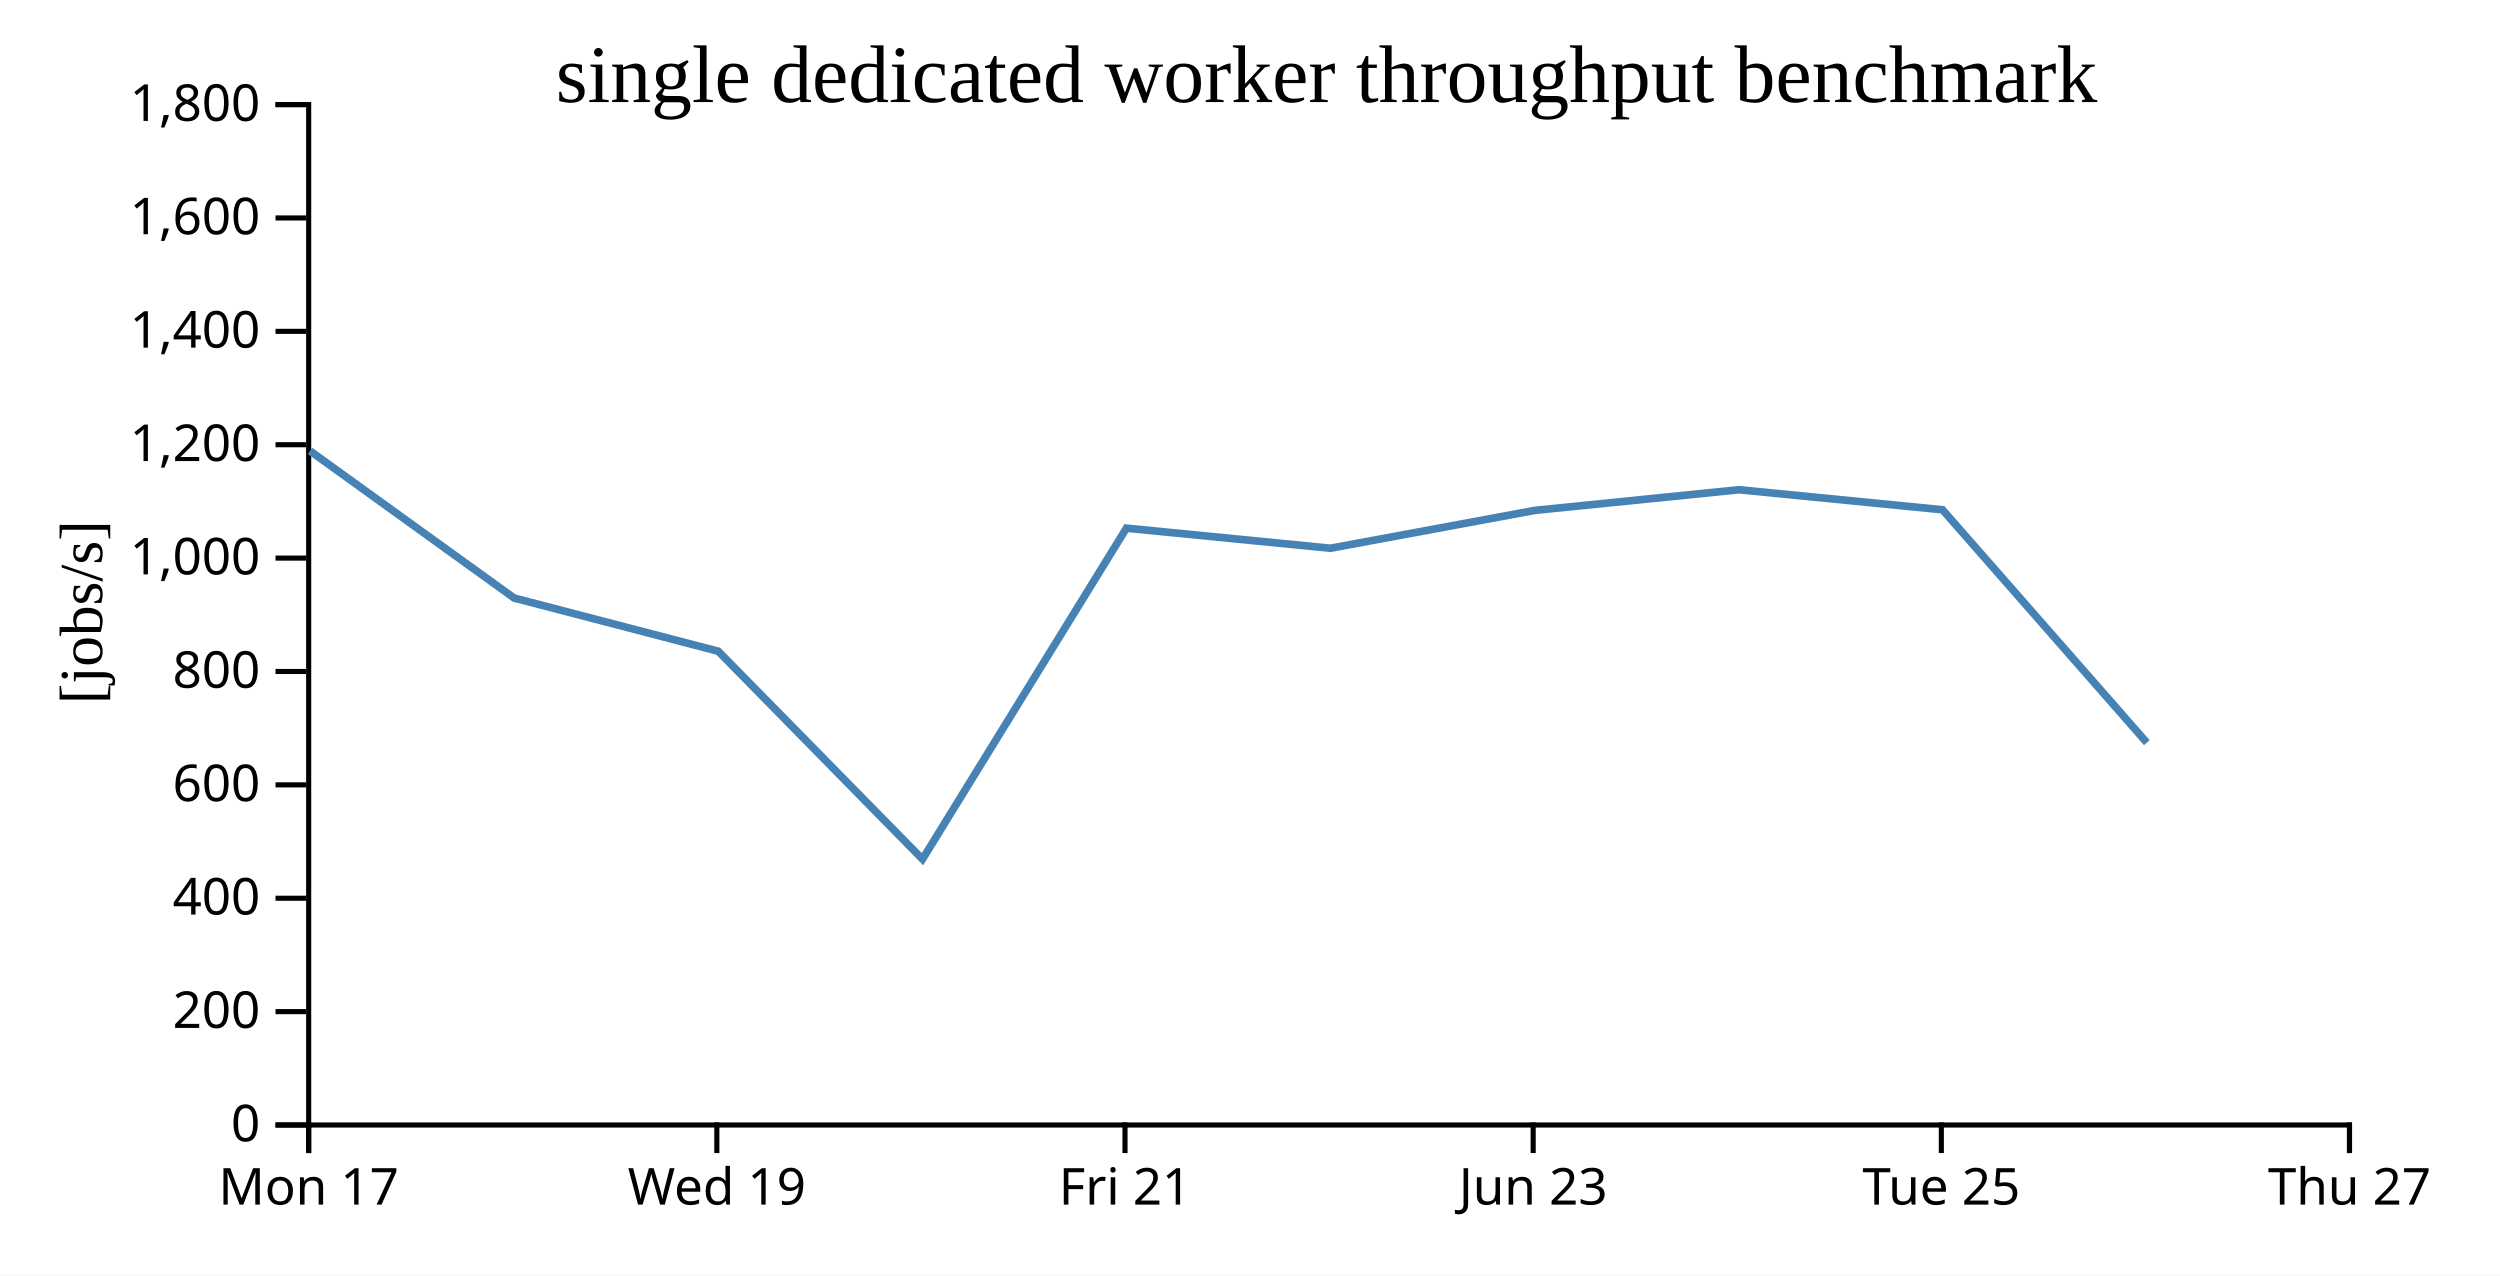
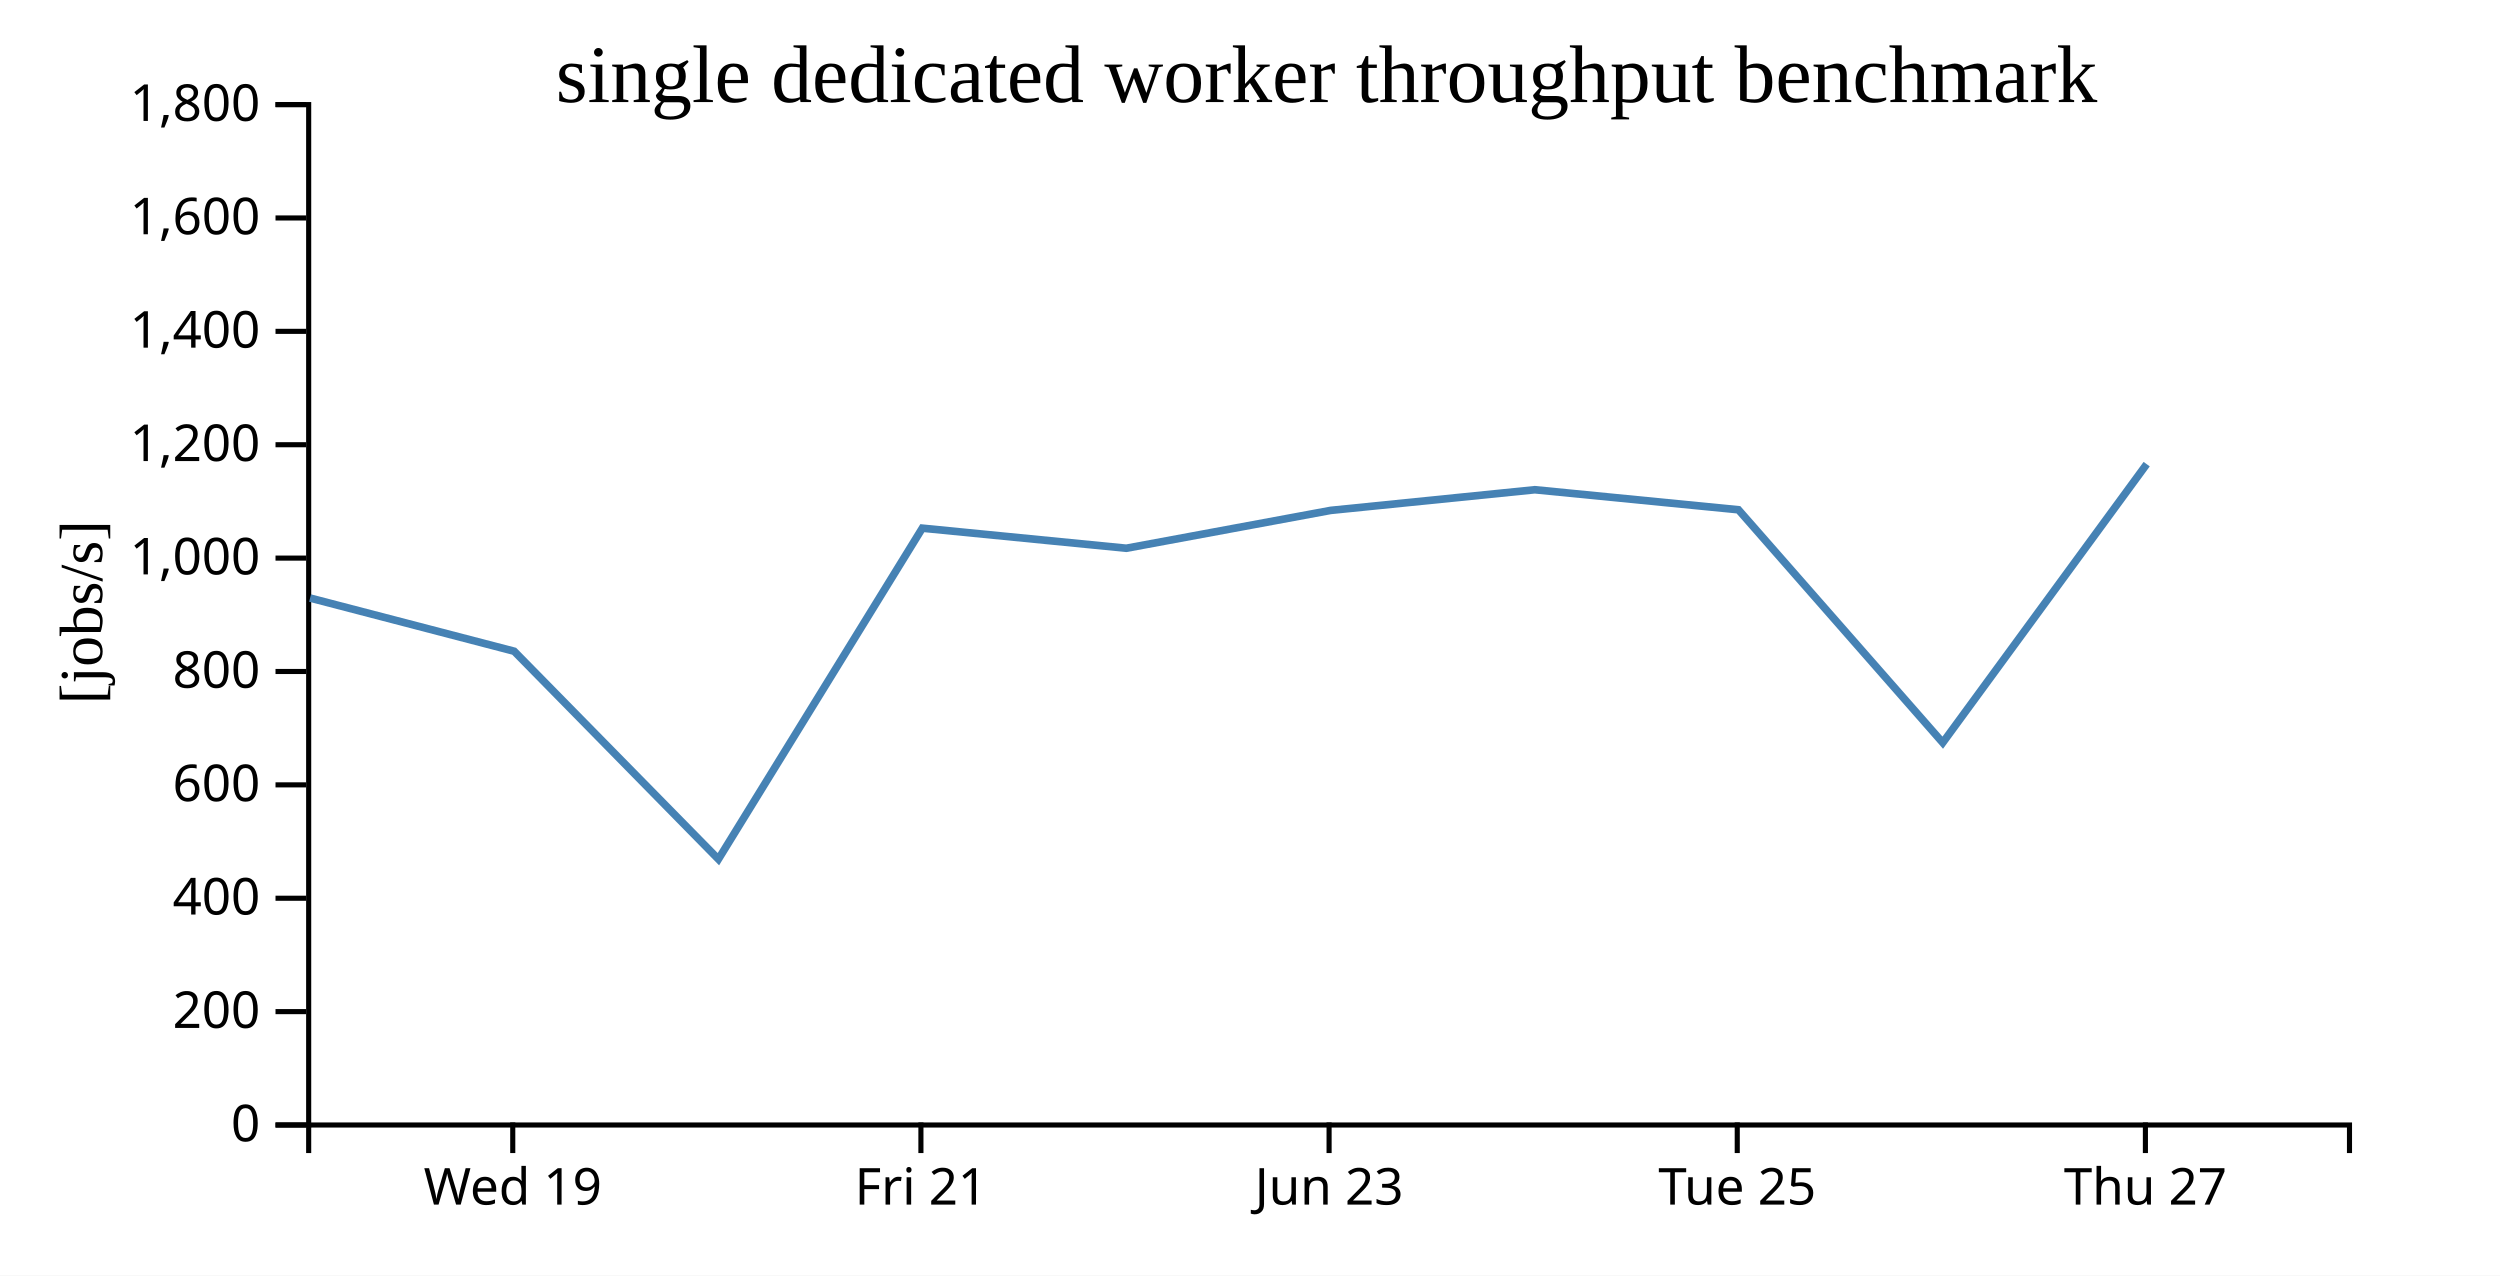
<svg xmlns="http://www.w3.org/2000/svg" width="490" height="250">
  <rect width="100%" height="100%" fill="white" />
  <g transform="translate(60,20)">
    <g transform="translate(0,200)" fill="none" font-size="10" font-family="sans-serif" text-anchor="middle">
      <path class="domain" stroke="currentColor" d="M0.5,6V0.5H400.5V6" />
-       <g class="tick" opacity="1" transform="translate(0.5,0)">
-         <line stroke="currentColor" y2="6" />
-         <text fill="currentColor" y="9" dy="0.71em">Mon 17</text>
-       </g>
-       <g class="tick" opacity="1" transform="translate(80.5,0)">
+       <g class="tick" opacity="1" transform="translate(40.5,0)">
        <line stroke="currentColor" y2="6" />
        <text fill="currentColor" y="9" dy="0.71em">Wed 19</text>
      </g>
-       <g class="tick" opacity="1" transform="translate(160.5,0)">
+       <g class="tick" opacity="1" transform="translate(120.5,0)">
        <line stroke="currentColor" y2="6" />
        <text fill="currentColor" y="9" dy="0.71em">Fri 21</text>
      </g>
-       <g class="tick" opacity="1" transform="translate(240.5,0)">
+       <g class="tick" opacity="1" transform="translate(200.5,0)">
        <line stroke="currentColor" y2="6" />
        <text fill="currentColor" y="9" dy="0.71em">Jun 23</text>
      </g>
-       <g class="tick" opacity="1" transform="translate(320.5,0)">
+       <g class="tick" opacity="1" transform="translate(280.5,0)">
        <line stroke="currentColor" y2="6" />
        <text fill="currentColor" y="9" dy="0.71em">Tue 25</text>
      </g>
-       <g class="tick" opacity="1" transform="translate(400.5,0)">
+       <g class="tick" opacity="1" transform="translate(360.5,0)">
        <line stroke="currentColor" y2="6" />
        <text fill="currentColor" y="9" dy="0.71em">Thu 27</text>
      </g>
    </g>
    <g fill="none" font-size="10" font-family="sans-serif" text-anchor="end">
      <path class="domain" stroke="currentColor" d="M-6,200.5H0.5V0.5H-6" />
      <g class="tick" opacity="1" transform="translate(0,200.5)">
        <line stroke="currentColor" x2="-6" />
        <text fill="currentColor" x="-9" dy="0.32em">0</text>
      </g>
      <g class="tick" opacity="1" transform="translate(0,178.2778)">
        <line stroke="currentColor" x2="-6" />
        <text fill="currentColor" x="-9" dy="0.32em">200</text>
      </g>
      <g class="tick" opacity="1" transform="translate(0,156.0556)">
        <line stroke="currentColor" x2="-6" />
        <text fill="currentColor" x="-9" dy="0.32em">400</text>
      </g>
      <g class="tick" opacity="1" transform="translate(0,133.8333)">
        <line stroke="currentColor" x2="-6" />
        <text fill="currentColor" x="-9" dy="0.32em">600</text>
      </g>
      <g class="tick" opacity="1" transform="translate(0,111.6111)">
        <line stroke="currentColor" x2="-6" />
        <text fill="currentColor" x="-9" dy="0.32em">800</text>
      </g>
      <g class="tick" opacity="1" transform="translate(0,89.38889)">
        <line stroke="currentColor" x2="-6" />
        <text fill="currentColor" x="-9" dy="0.32em">1,000</text>
      </g>
      <g class="tick" opacity="1" transform="translate(0,67.16667)">
        <line stroke="currentColor" x2="-6" />
        <text fill="currentColor" x="-9" dy="0.32em">1,200</text>
      </g>
      <g class="tick" opacity="1" transform="translate(0,44.94444)">
        <line stroke="currentColor" x2="-6" />
        <text fill="currentColor" x="-9" dy="0.32em">1,400</text>
      </g>
      <g class="tick" opacity="1" transform="translate(0,22.72222)">
        <line stroke="currentColor" x2="-6" />
        <text fill="currentColor" x="-9" dy="0.32em">1,600</text>
      </g>
      <g class="tick" opacity="1" transform="translate(0,0.5)">
        <line stroke="currentColor" x2="-6" />
        <text fill="currentColor" x="-9" dy="0.32em">1,800</text>
      </g>
    </g>
    <text text-anchor="middle" style="font-size: 12px" transform="rotate(-90)" y="-40" x="-100">[jobs/s]</text>
    <text text-anchor="middle" style="font-size: 16px" y="0" x="200">single dedicated worker throughput benchmark</text>
-     <path fill="none" stroke="steelblue" stroke-width="1.5" d="M0.76,68.378L40.772,97.216L80.772,107.642L120.808,148.399L160.776,83.522L200.754,87.457L240.807,80.037L280.824,75.989L320.736,79.916L360.78,125.563" />
+     <path fill="none" stroke="steelblue" stroke-width="1.5" d="M0.772,97.216L40.772,107.642L80.808,148.399L120.776,83.522L160.754,87.457L200.807,80.037L240.824,75.989L280.736,79.916L320.78,125.563L360.748,70.974" />
  </g>
</svg>
